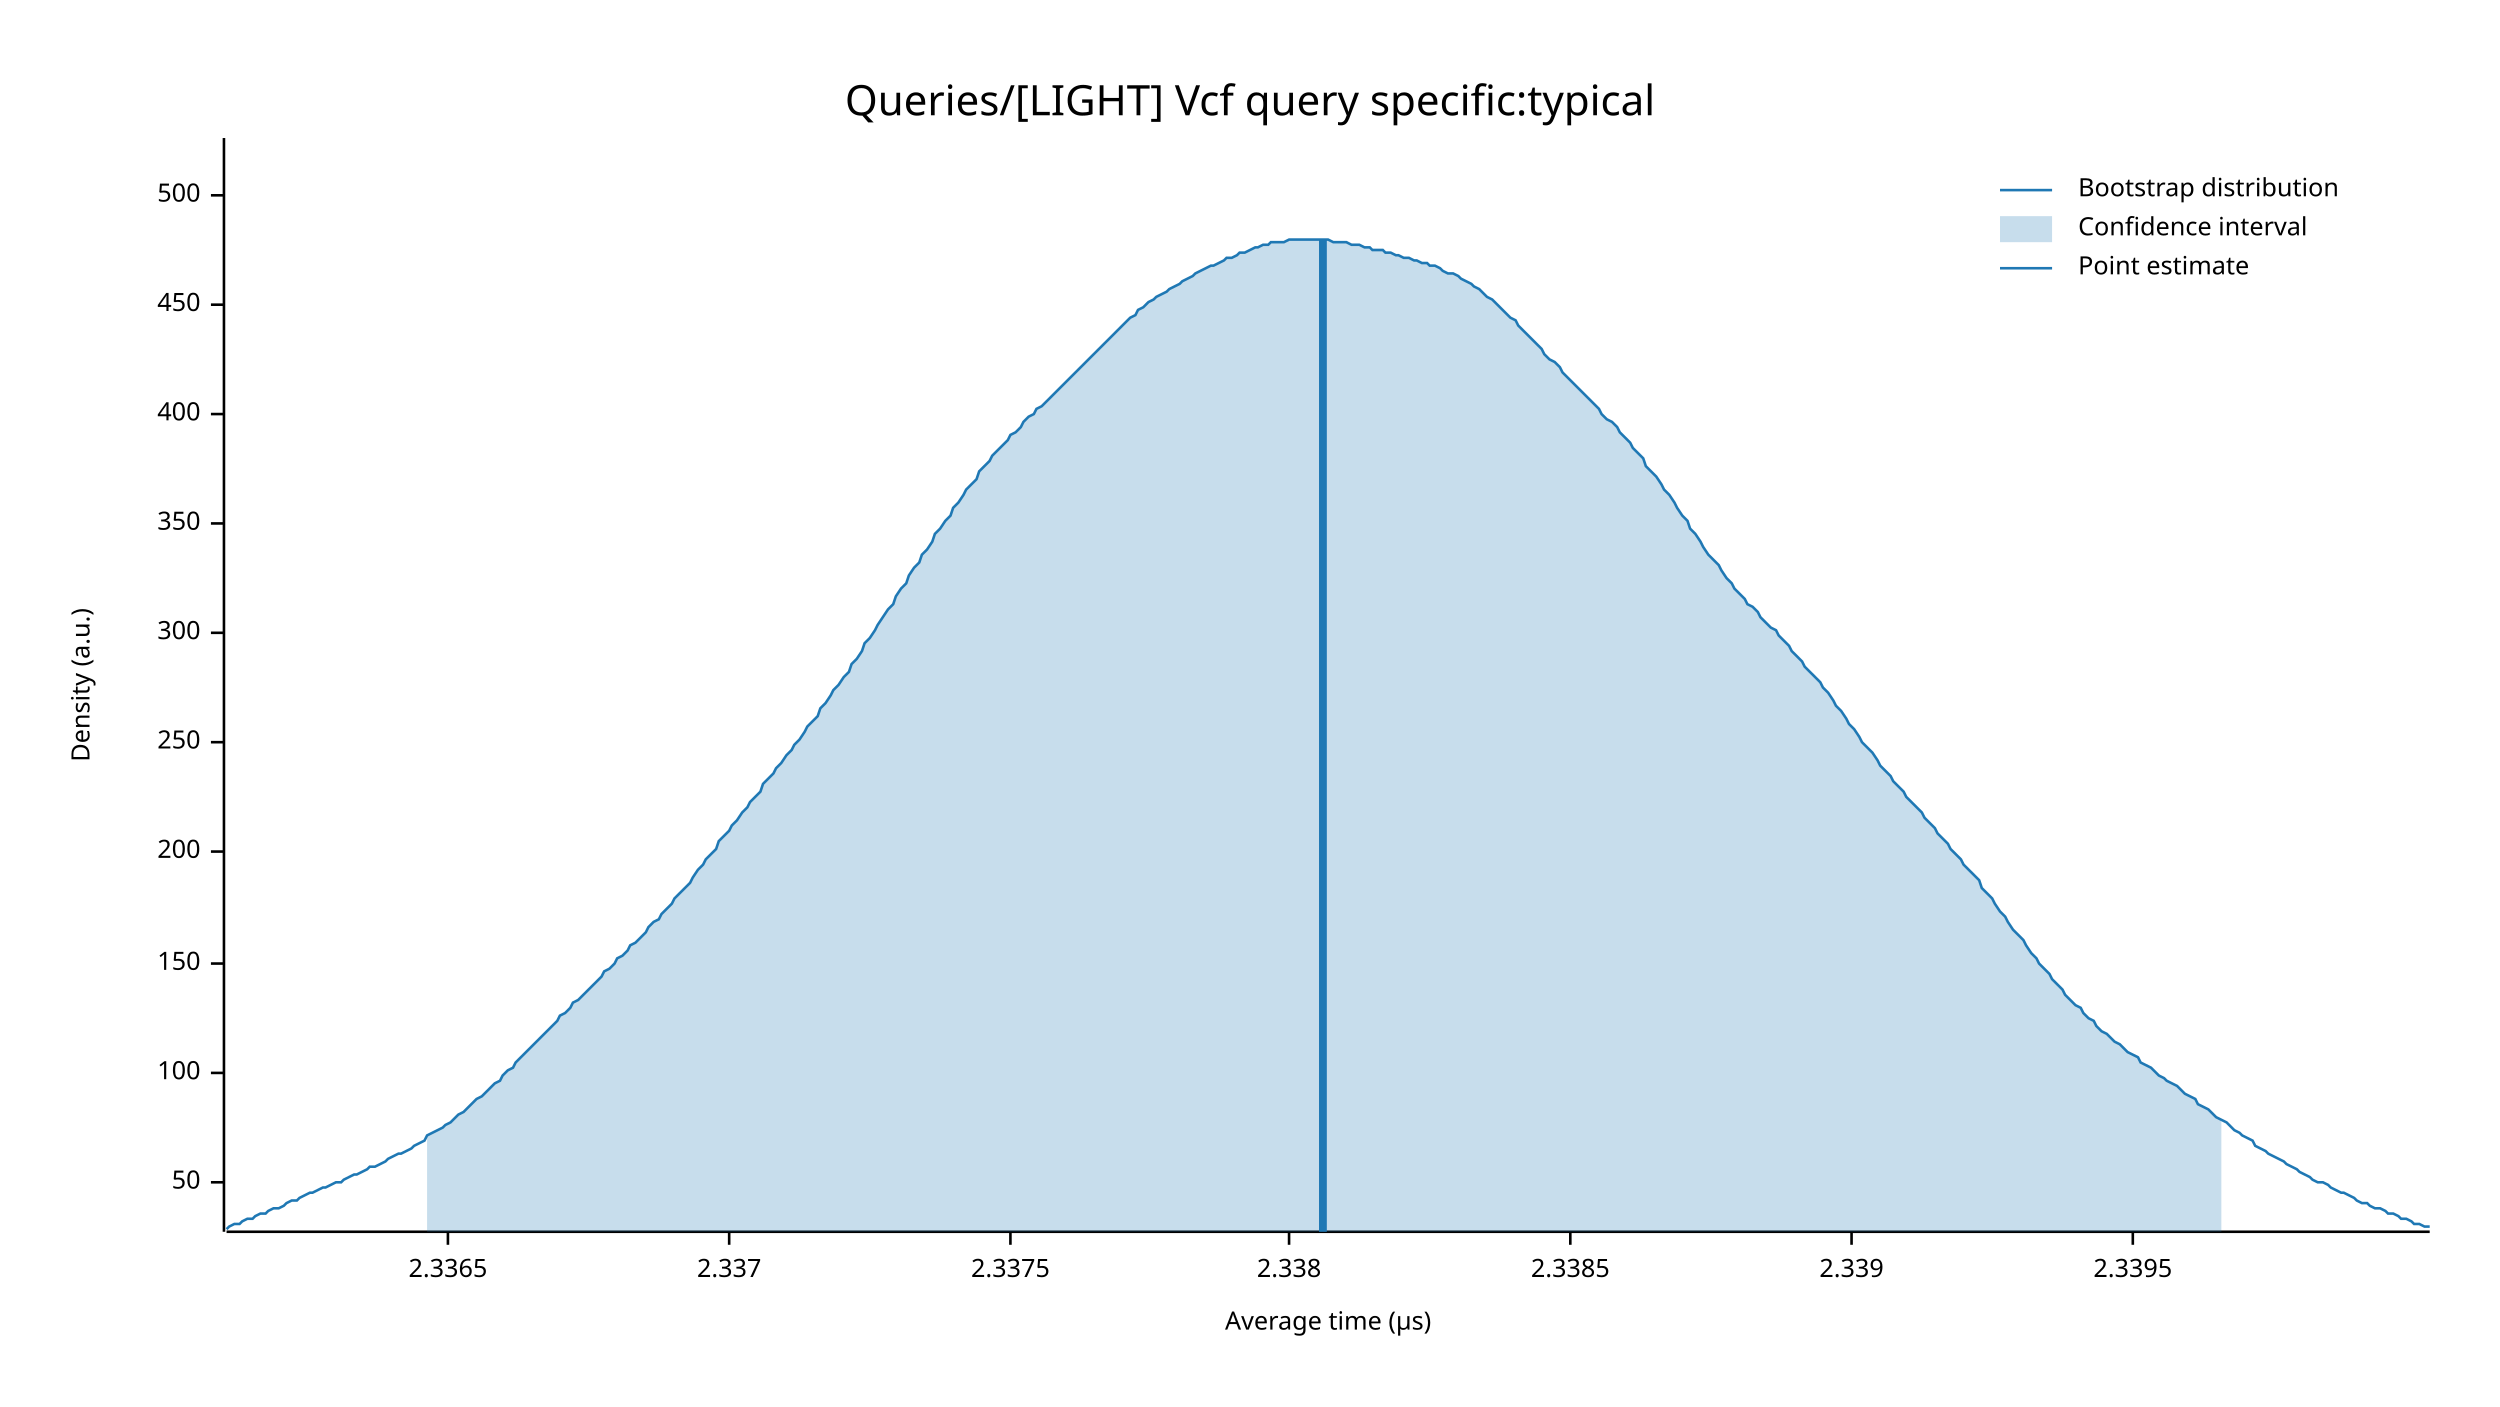
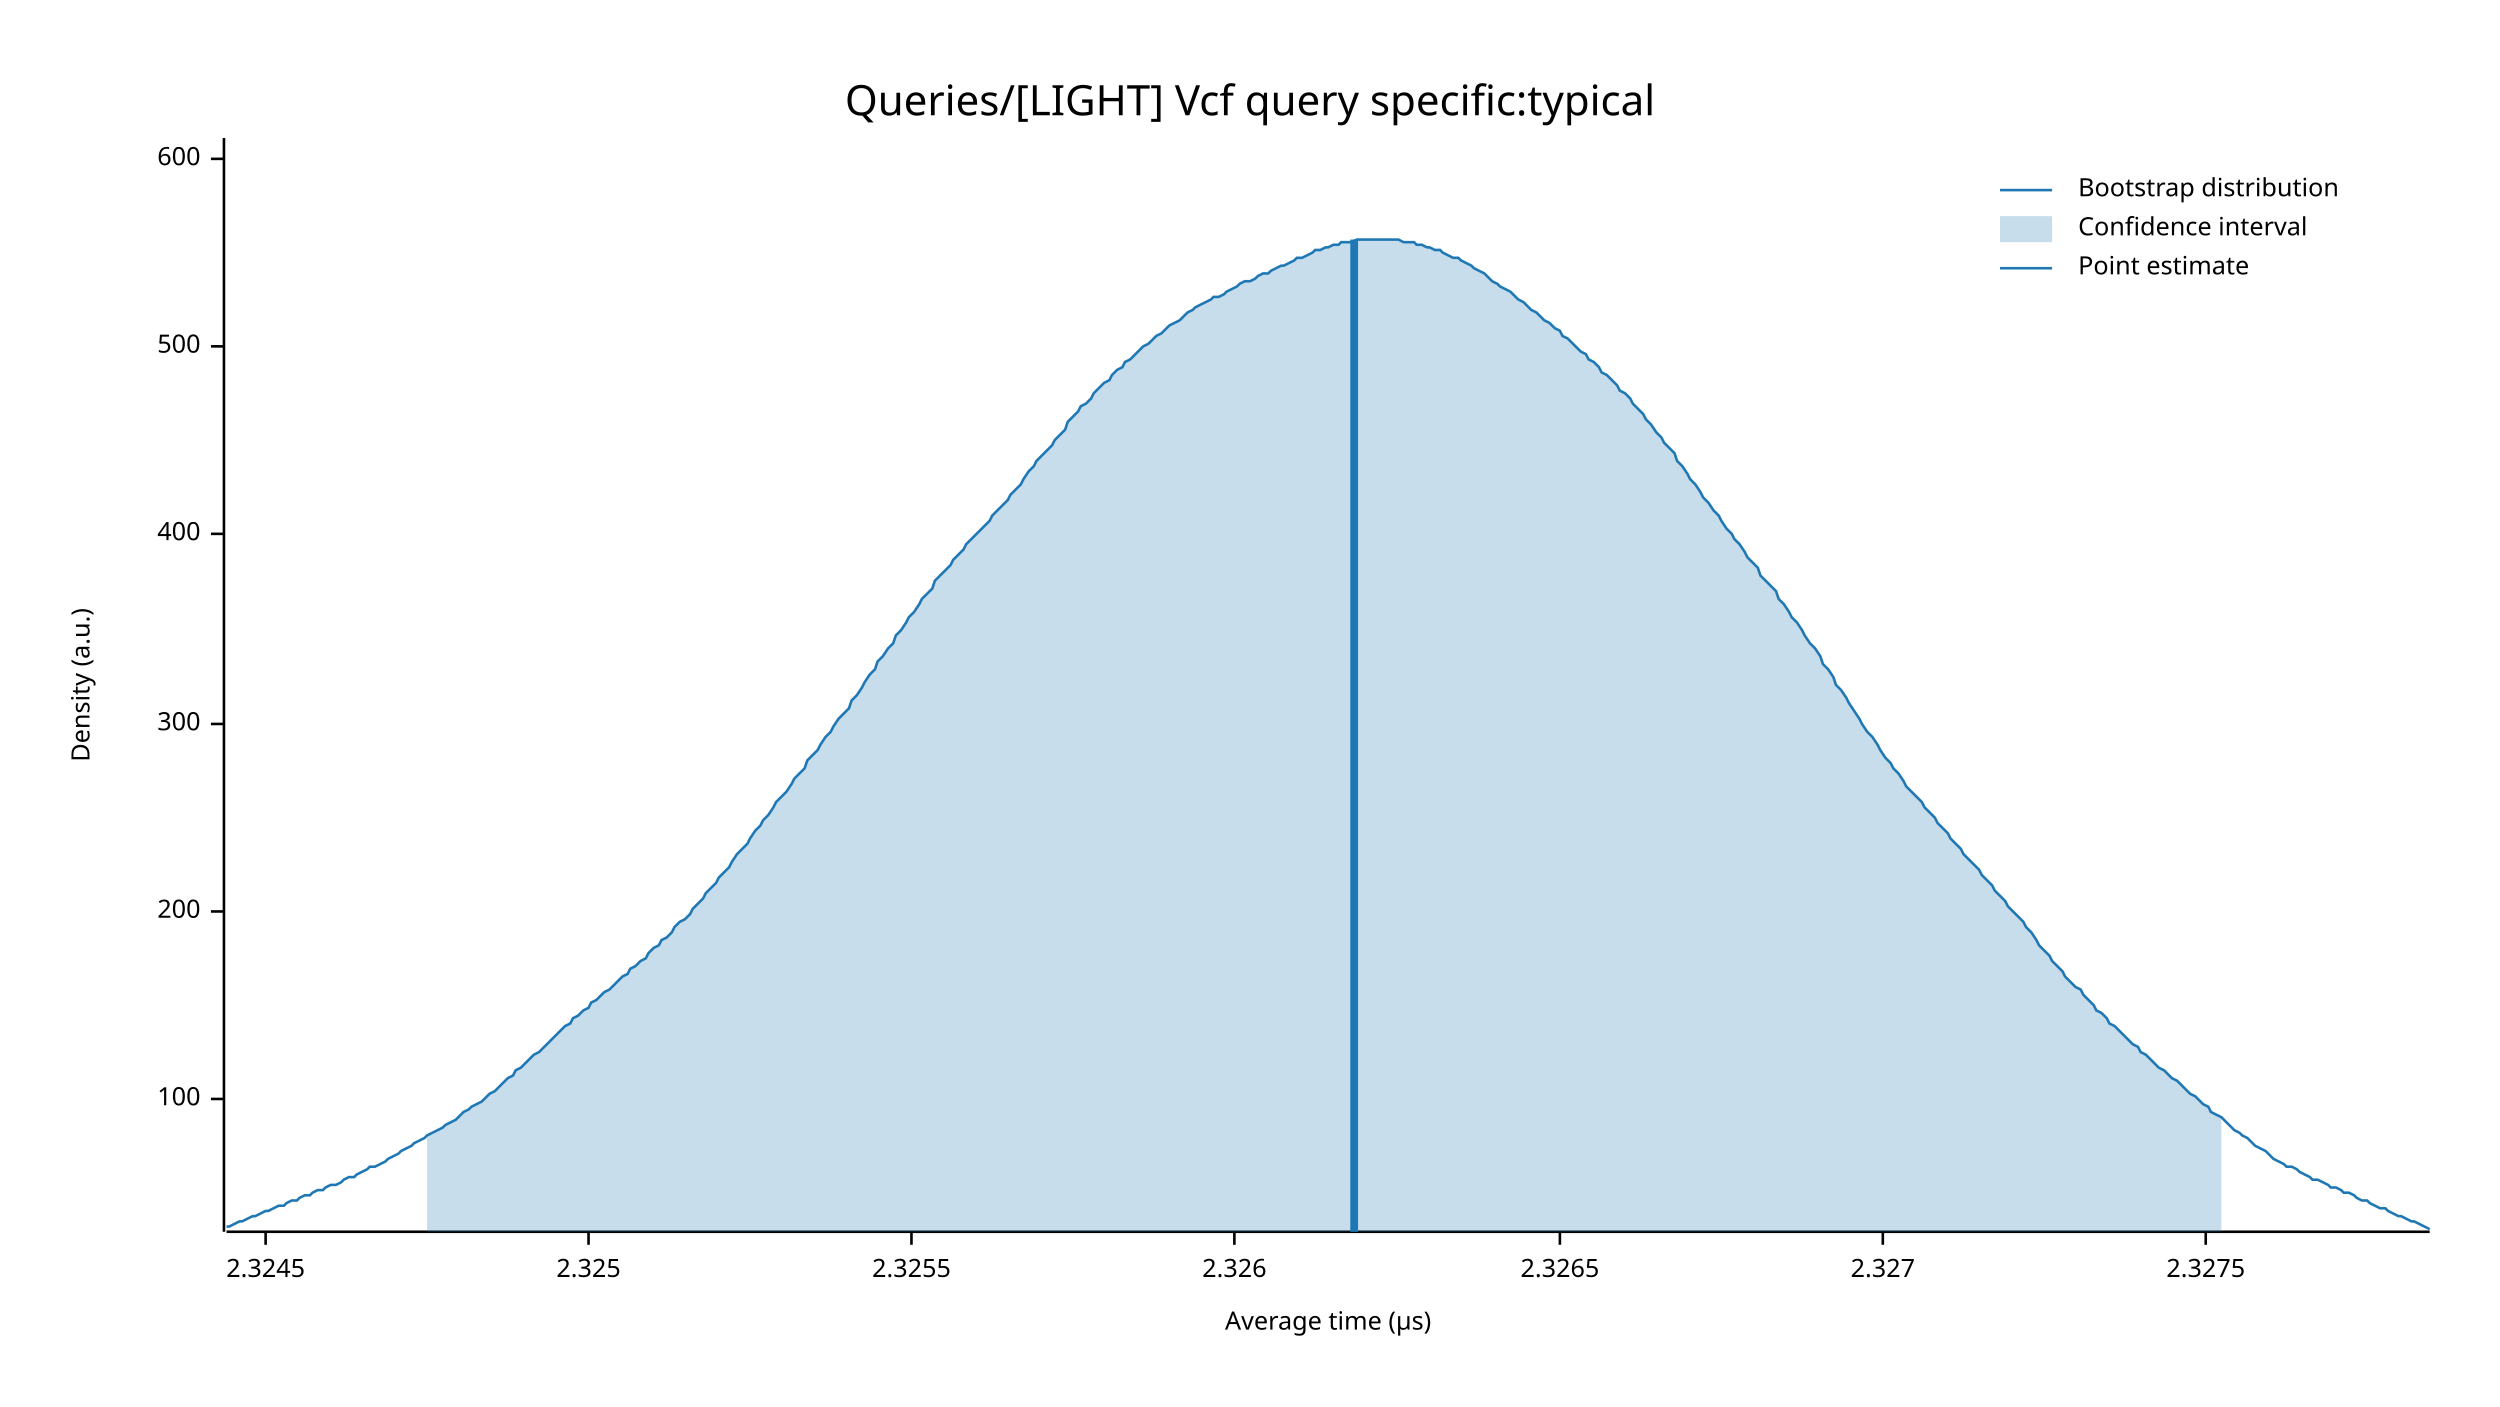
<svg xmlns="http://www.w3.org/2000/svg" width="960" height="540" viewBox="0 0 960 540">
  <text x="480" y="32" dy="0.76em" text-anchor="middle" font-family="sans-serif" font-size="16.129" opacity="1" fill="#000000">
Queries/[LIGHT] Vcf query specific:typical
</text>
  <text x="27" y="263" dy="0.76em" text-anchor="middle" font-family="sans-serif" font-size="9.677" opacity="1" fill="#000000" transform="rotate(270, 27, 263)">
Density (a.u.)
</text>
  <text x="510" y="513" dy="-0.5ex" text-anchor="middle" font-family="sans-serif" font-size="9.677" opacity="1" fill="#000000">
Average time (µs)
</text>
  <polyline fill="none" opacity="1" stroke="#000000" stroke-width="1" points="86,53 86,473 " />
-   <text x="77" y="454" dy="0.5ex" text-anchor="end" font-family="sans-serif" font-size="9.677" opacity="1" fill="#000000">
- 50
- </text>
-   <polyline fill="none" opacity="1" stroke="#000000" stroke-width="1" points="81,454 86,454 " />
-   <text x="77" y="412" dy="0.5ex" text-anchor="end" font-family="sans-serif" font-size="9.677" opacity="1" fill="#000000">
+   <text x="77" y="422" dy="0.5ex" text-anchor="end" font-family="sans-serif" font-size="9.677" opacity="1" fill="#000000">
100
</text>
-   <polyline fill="none" opacity="1" stroke="#000000" stroke-width="1" points="81,412 86,412 " />
-   <text x="77" y="370" dy="0.5ex" text-anchor="end" font-family="sans-serif" font-size="9.677" opacity="1" fill="#000000">
- 150
- </text>
-   <polyline fill="none" opacity="1" stroke="#000000" stroke-width="1" points="81,370 86,370 " />
-   <text x="77" y="327" dy="0.5ex" text-anchor="end" font-family="sans-serif" font-size="9.677" opacity="1" fill="#000000">
+   <polyline fill="none" opacity="1" stroke="#000000" stroke-width="1" points="81,422 86,422 " />
+   <text x="77" y="350" dy="0.5ex" text-anchor="end" font-family="sans-serif" font-size="9.677" opacity="1" fill="#000000">
200
</text>
-   <polyline fill="none" opacity="1" stroke="#000000" stroke-width="1" points="81,327 86,327 " />
-   <text x="77" y="285" dy="0.5ex" text-anchor="end" font-family="sans-serif" font-size="9.677" opacity="1" fill="#000000">
- 250
- </text>
-   <polyline fill="none" opacity="1" stroke="#000000" stroke-width="1" points="81,285 86,285 " />
-   <text x="77" y="243" dy="0.5ex" text-anchor="end" font-family="sans-serif" font-size="9.677" opacity="1" fill="#000000">
+   <polyline fill="none" opacity="1" stroke="#000000" stroke-width="1" points="81,350 86,350 " />
+   <text x="77" y="278" dy="0.5ex" text-anchor="end" font-family="sans-serif" font-size="9.677" opacity="1" fill="#000000">
300
</text>
-   <polyline fill="none" opacity="1" stroke="#000000" stroke-width="1" points="81,243 86,243 " />
-   <text x="77" y="201" dy="0.5ex" text-anchor="end" font-family="sans-serif" font-size="9.677" opacity="1" fill="#000000">
- 350
- </text>
-   <polyline fill="none" opacity="1" stroke="#000000" stroke-width="1" points="81,201 86,201 " />
-   <text x="77" y="159" dy="0.5ex" text-anchor="end" font-family="sans-serif" font-size="9.677" opacity="1" fill="#000000">
+   <polyline fill="none" opacity="1" stroke="#000000" stroke-width="1" points="81,278 86,278 " />
+   <text x="77" y="205" dy="0.5ex" text-anchor="end" font-family="sans-serif" font-size="9.677" opacity="1" fill="#000000">
400
</text>
-   <polyline fill="none" opacity="1" stroke="#000000" stroke-width="1" points="81,159 86,159 " />
-   <text x="77" y="117" dy="0.5ex" text-anchor="end" font-family="sans-serif" font-size="9.677" opacity="1" fill="#000000">
- 450
- </text>
-   <polyline fill="none" opacity="1" stroke="#000000" stroke-width="1" points="81,117 86,117 " />
-   <text x="77" y="75" dy="0.5ex" text-anchor="end" font-family="sans-serif" font-size="9.677" opacity="1" fill="#000000">
+   <polyline fill="none" opacity="1" stroke="#000000" stroke-width="1" points="81,205 86,205 " />
+   <text x="77" y="133" dy="0.5ex" text-anchor="end" font-family="sans-serif" font-size="9.677" opacity="1" fill="#000000">
500
</text>
-   <polyline fill="none" opacity="1" stroke="#000000" stroke-width="1" points="81,75 86,75 " />
+   <polyline fill="none" opacity="1" stroke="#000000" stroke-width="1" points="81,133 86,133 " />
+   <text x="77" y="61" dy="0.5ex" text-anchor="end" font-family="sans-serif" font-size="9.677" opacity="1" fill="#000000">
+ 600
+ </text>
+   <polyline fill="none" opacity="1" stroke="#000000" stroke-width="1" points="81,61 86,61 " />
  <polyline fill="none" opacity="1" stroke="#000000" stroke-width="1" points="87,473 933,473 " />
-   <text x="172" y="483" dy="0.76em" text-anchor="middle" font-family="sans-serif" font-size="9.677" opacity="1" fill="#000000">
- 2.3365
+   <text x="102" y="483" dy="0.76em" text-anchor="middle" font-family="sans-serif" font-size="9.677" opacity="1" fill="#000000">
+ 2.3245
</text>
-   <polyline fill="none" opacity="1" stroke="#000000" stroke-width="1" points="172,473 172,478 " />
-   <text x="280" y="483" dy="0.76em" text-anchor="middle" font-family="sans-serif" font-size="9.677" opacity="1" fill="#000000">
- 2.337
+   <polyline fill="none" opacity="1" stroke="#000000" stroke-width="1" points="102,473 102,478 " />
+   <text x="226" y="483" dy="0.76em" text-anchor="middle" font-family="sans-serif" font-size="9.677" opacity="1" fill="#000000">
+ 2.325
</text>
-   <polyline fill="none" opacity="1" stroke="#000000" stroke-width="1" points="280,473 280,478 " />
-   <text x="388" y="483" dy="0.76em" text-anchor="middle" font-family="sans-serif" font-size="9.677" opacity="1" fill="#000000">
- 2.3375
+   <polyline fill="none" opacity="1" stroke="#000000" stroke-width="1" points="226,473 226,478 " />
+   <text x="350" y="483" dy="0.76em" text-anchor="middle" font-family="sans-serif" font-size="9.677" opacity="1" fill="#000000">
+ 2.3255
</text>
-   <polyline fill="none" opacity="1" stroke="#000000" stroke-width="1" points="388,473 388,478 " />
-   <text x="495" y="483" dy="0.76em" text-anchor="middle" font-family="sans-serif" font-size="9.677" opacity="1" fill="#000000">
- 2.338
+   <polyline fill="none" opacity="1" stroke="#000000" stroke-width="1" points="350,473 350,478 " />
+   <text x="474" y="483" dy="0.76em" text-anchor="middle" font-family="sans-serif" font-size="9.677" opacity="1" fill="#000000">
+ 2.326
</text>
-   <polyline fill="none" opacity="1" stroke="#000000" stroke-width="1" points="495,473 495,478 " />
-   <text x="603" y="483" dy="0.76em" text-anchor="middle" font-family="sans-serif" font-size="9.677" opacity="1" fill="#000000">
- 2.3385
+   <polyline fill="none" opacity="1" stroke="#000000" stroke-width="1" points="474,473 474,478 " />
+   <text x="599" y="483" dy="0.76em" text-anchor="middle" font-family="sans-serif" font-size="9.677" opacity="1" fill="#000000">
+ 2.3265
</text>
-   <polyline fill="none" opacity="1" stroke="#000000" stroke-width="1" points="603,473 603,478 " />
-   <text x="711" y="483" dy="0.76em" text-anchor="middle" font-family="sans-serif" font-size="9.677" opacity="1" fill="#000000">
- 2.339
+   <polyline fill="none" opacity="1" stroke="#000000" stroke-width="1" points="599,473 599,478 " />
+   <text x="723" y="483" dy="0.76em" text-anchor="middle" font-family="sans-serif" font-size="9.677" opacity="1" fill="#000000">
+ 2.327
</text>
-   <polyline fill="none" opacity="1" stroke="#000000" stroke-width="1" points="711,473 711,478 " />
-   <text x="819" y="483" dy="0.76em" text-anchor="middle" font-family="sans-serif" font-size="9.677" opacity="1" fill="#000000">
- 2.3395
+   <polyline fill="none" opacity="1" stroke="#000000" stroke-width="1" points="723,473 723,478 " />
+   <text x="847" y="483" dy="0.76em" text-anchor="middle" font-family="sans-serif" font-size="9.677" opacity="1" fill="#000000">
+ 2.3275
</text>
-   <polyline fill="none" opacity="1" stroke="#000000" stroke-width="1" points="819,473 819,478 " />
-   <polyline fill="none" opacity="1" stroke="#1F78B4" stroke-width="1" points="87,472 88,471 90,470 92,470 93,469 95,468 97,468 98,467 100,466 102,466 103,465 105,464 107,464 109,463 110,462 112,461 114,461 115,460 117,459 119,458 120,458 122,457 124,456 125,456 127,455 129,454 131,454 132,453 134,452 136,451 137,451 139,450 141,449 142,448 144,448 146,447 148,446 149,445 151,444 153,443 154,443 156,442 158,441 159,440 161,439 163,438 164,436 166,435 168,434 170,433 171,432 173,431 175,429 176,428 178,427 180,425 181,424 183,422 185,421 187,419 188,418 190,416 192,415 193,413 195,411 197,410 198,408 200,406 202,404 203,403 205,401 207,399 209,397 210,396 212,394 214,392 215,390 217,389 219,387 220,385 222,384 224,382 226,380 227,379 229,377 231,375 232,373 234,372 236,370 237,368 239,367 241,365 242,363 244,362 246,360 248,358 249,356 251,354 253,353 254,351 256,349 258,347 259,345 261,343 263,341 265,339 266,337 268,334 270,332 271,330 273,328 275,326 276,323 278,321 280,319 281,317 283,315 285,312 287,310 288,308 290,306 292,304 293,301 295,299 297,297 298,295 300,293 302,290 304,288 305,286 307,284 309,281 310,279 312,277 314,275 315,272 317,270 319,267 320,265 322,263 324,260 326,258 327,255 329,253 331,250 332,247 334,245 336,242 337,240 339,237 341,234 343,232 344,229 346,226 348,224 349,221 351,218 353,216 354,213 356,211 358,208 359,205 361,203 363,200 365,198 366,195 368,193 370,190 371,188 373,186 375,184 376,181 378,179 380,177 381,175 383,173 385,171 387,169 388,167 390,166 392,164 393,162 395,160 397,159 398,157 400,156 402,154 404,152 405,151 407,149 409,147 410,146 412,144 414,142 415,141 417,139 419,137 420,136 422,134 424,132 426,130 427,129 429,127 431,125 432,124 434,122 436,121 437,119 439,118 441,116 443,115 444,114 446,113 448,112 449,111 451,110 453,109 454,108 456,107 458,106 459,105 461,104 463,103 465,102 466,102 468,101 470,100 471,99 473,99 475,98 476,97 478,97 480,96 482,95 483,95 485,94 487,94 488,93 490,93 492,93 493,93 495,92 497,92 498,92 500,92 502,92 504,92 505,92 507,92 509,92 510,92 512,93 514,93 515,93 517,93 519,94 521,94 522,94 524,95 526,95 527,96 529,96 531,96 532,97 534,97 536,98 537,98 539,99 541,99 543,100 544,100 546,101 548,101 549,102 551,102 553,103 554,104 556,105 558,105 560,106 561,107 563,108 565,109 566,110 568,111 570,113 571,114 573,115 575,117 576,118 578,120 580,122 582,123 583,125 585,127 587,129 588,130 590,132 592,134 593,136 595,138 597,139 599,141 600,143 602,145 604,147 605,148 607,150 609,152 610,153 612,155 614,157 615,159 617,161 619,162 621,164 622,166 624,168 626,170 627,172 629,174 631,176 632,179 634,181 636,183 638,186 639,188 641,190 643,193 644,195 646,198 648,200 649,203 651,205 653,208 654,210 656,213 658,215 660,217 661,219 663,222 665,224 666,226 668,228 670,230 671,232 673,233 675,235 676,237 678,239 680,241 682,242 683,244 685,246 687,248 688,250 690,252 692,254 693,256 695,258 697,260 699,262 700,264 702,266 704,269 705,271 707,273 709,276 710,278 712,280 714,283 715,285 717,287 719,289 721,292 722,294 724,296 726,298 727,300 729,302 731,304 732,306 734,308 736,310 738,312 739,314 741,316 743,318 744,320 746,322 748,324 749,326 751,328 753,330 754,332 756,334 758,336 760,338 761,341 763,343 765,345 766,347 768,350 770,352 771,354 773,357 775,359 777,361 778,363 780,366 782,368 783,370 785,372 787,374 788,376 790,378 792,380 793,382 795,384 797,386 799,387 800,389 802,391 804,392 805,394 807,396 809,397 810,398 812,400 814,401 816,403 817,404 819,405 821,406 822,408 824,409 826,410 827,411 829,413 831,414 832,415 834,416 836,417 838,419 839,420 841,421 843,422 844,424 846,425 848,426 849,427 851,429 853,430 855,431 856,432 858,434 860,435 861,436 863,437 865,438 866,440 868,441 870,442 871,443 873,444 875,445 877,446 878,447 880,448 882,449 883,450 885,451 887,452 888,453 890,454 892,454 894,455 895,456 897,457 899,458 900,458 902,459 904,460 905,461 907,462 909,462 910,463 912,464 914,464 916,465 917,466 919,466 921,467 922,468 924,468 926,469 927,470 929,470 931,471 933,471 " />
-   <polygon opacity="0.25" fill="#1F78B4" points="164,436 166,435 168,434 170,433 171,432 173,431 175,429 176,428 178,427 180,425 181,424 183,422 185,421 187,419 188,418 190,416 192,415 193,413 195,411 197,410 198,408 200,406 202,404 203,403 205,401 207,399 209,397 210,396 212,394 214,392 215,390 217,389 219,387 220,385 222,384 224,382 226,380 227,379 229,377 231,375 232,373 234,372 236,370 237,368 239,367 241,365 242,363 244,362 246,360 248,358 249,356 251,354 253,353 254,351 256,349 258,347 259,345 261,343 263,341 265,339 266,337 268,334 270,332 271,330 273,328 275,326 276,323 278,321 280,319 281,317 283,315 285,312 287,310 288,308 290,306 292,304 293,301 295,299 297,297 298,295 300,293 302,290 304,288 305,286 307,284 309,281 310,279 312,277 314,275 315,272 317,270 319,267 320,265 322,263 324,260 326,258 327,255 329,253 331,250 332,247 334,245 336,242 337,240 339,237 341,234 343,232 344,229 346,226 348,224 349,221 351,218 353,216 354,213 356,211 358,208 359,205 361,203 363,200 365,198 366,195 368,193 370,190 371,188 373,186 375,184 376,181 378,179 380,177 381,175 383,173 385,171 387,169 388,167 390,166 392,164 393,162 395,160 397,159 398,157 400,156 402,154 404,152 405,151 407,149 409,147 410,146 412,144 414,142 415,141 417,139 419,137 420,136 422,134 424,132 426,130 427,129 429,127 431,125 432,124 434,122 436,121 437,119 439,118 441,116 443,115 444,114 446,113 448,112 449,111 451,110 453,109 454,108 456,107 458,106 459,105 461,104 463,103 465,102 466,102 468,101 470,100 471,99 473,99 475,98 476,97 478,97 480,96 482,95 483,95 485,94 487,94 488,93 490,93 492,93 493,93 495,92 497,92 498,92 500,92 502,92 504,92 505,92 507,92 509,92 510,92 512,93 514,93 515,93 517,93 519,94 521,94 522,94 524,95 526,95 527,96 529,96 531,96 532,97 534,97 536,98 537,98 539,99 541,99 543,100 544,100 546,101 548,101 549,102 551,102 553,103 554,104 556,105 558,105 560,106 561,107 563,108 565,109 566,110 568,111 570,113 571,114 573,115 575,117 576,118 578,120 580,122 582,123 583,125 585,127 587,129 588,130 590,132 592,134 593,136 595,138 597,139 599,141 600,143 602,145 604,147 605,148 607,150 609,152 610,153 612,155 614,157 615,159 617,161 619,162 621,164 622,166 624,168 626,170 627,172 629,174 631,176 632,179 634,181 636,183 638,186 639,188 641,190 643,193 644,195 646,198 648,200 649,203 651,205 653,208 654,210 656,213 658,215 660,217 661,219 663,222 665,224 666,226 668,228 670,230 671,232 673,233 675,235 676,237 678,239 680,241 682,242 683,244 685,246 687,248 688,250 690,252 692,254 693,256 695,258 697,260 699,262 700,264 702,266 704,269 705,271 707,273 709,276 710,278 712,280 714,283 715,285 717,287 719,289 721,292 722,294 724,296 726,298 727,300 729,302 731,304 732,306 734,308 736,310 738,312 739,314 741,316 743,318 744,320 746,322 748,324 749,326 751,328 753,330 754,332 756,334 758,336 760,338 761,341 763,343 765,345 766,347 768,350 770,352 771,354 773,357 775,359 777,361 778,363 780,366 782,368 783,370 785,372 787,374 788,376 790,378 792,380 793,382 795,384 797,386 799,387 800,389 802,391 804,392 805,394 807,396 809,397 810,398 812,400 814,401 816,403 817,404 819,405 821,406 822,408 824,409 826,410 827,411 829,413 831,414 832,415 834,416 836,417 838,419 839,420 841,421 843,422 844,424 846,425 848,426 849,427 851,429 853,430 853,473 164,473 " />
-   <polyline fill="none" opacity="1" stroke="#1F78B4" stroke-width="3" points="508,473 508,92 " />
+   <polyline fill="none" opacity="1" stroke="#000000" stroke-width="1" points="847,473 847,478 " />
+   <polyline fill="none" opacity="1" stroke="#1F78B4" stroke-width="1" points="87,471 88,471 90,470 92,469 93,469 95,468 97,467 98,467 100,466 102,465 103,465 105,464 107,463 109,463 110,462 112,461 114,461 115,460 117,459 119,459 120,458 122,457 124,457 125,456 127,455 129,455 131,454 132,453 134,452 136,452 137,451 139,450 141,449 142,448 144,448 146,447 148,446 149,445 151,444 153,443 154,442 156,441 158,440 159,439 161,438 163,437 164,436 166,435 168,434 170,433 171,432 173,431 175,430 176,429 178,427 180,426 181,425 183,424 185,423 187,421 188,420 190,419 192,417 193,416 195,414 197,413 198,411 200,410 202,408 203,407 205,405 207,404 209,402 210,401 212,399 214,397 215,396 217,394 219,393 220,391 222,390 224,388 226,387 227,385 229,384 231,382 232,381 234,380 236,378 237,377 239,375 241,374 242,372 244,371 246,369 248,368 249,366 251,364 253,363 254,361 256,360 258,358 259,356 261,354 263,353 265,351 266,349 268,347 270,345 271,343 273,341 275,339 276,337 278,335 280,333 281,331 283,328 285,326 287,324 288,322 290,319 292,317 293,315 295,313 297,310 298,308 300,306 302,304 304,301 305,299 307,297 309,295 310,292 312,290 314,288 315,286 317,283 319,281 320,279 322,276 324,274 326,272 327,269 329,267 331,264 332,262 334,259 336,257 337,254 339,252 341,249 343,247 344,244 346,242 348,239 349,237 351,235 353,232 354,230 356,228 358,226 359,223 361,221 363,219 365,217 366,215 368,213 370,211 371,209 373,207 375,205 376,204 378,202 380,200 381,198 383,196 385,194 387,192 388,190 390,188 392,186 393,184 395,181 397,179 398,177 400,175 402,173 404,171 405,169 407,167 409,165 410,162 412,160 414,158 415,156 417,155 419,153 420,151 422,149 424,147 426,146 427,144 429,142 431,141 432,139 434,138 436,136 437,135 439,133 441,132 443,130 444,129 446,128 448,126 449,125 451,124 453,123 454,122 456,120 458,119 459,118 461,117 463,116 465,115 466,114 468,114 470,113 471,112 473,111 475,110 476,109 478,108 480,108 482,107 483,106 485,105 487,105 488,104 490,103 492,102 493,102 495,101 497,100 498,99 500,99 502,98 504,97 505,96 507,96 509,95 510,95 512,94 514,94 515,93 517,93 519,93 521,92 522,92 524,92 526,92 527,92 529,92 531,92 532,92 534,92 536,92 537,92 539,93 541,93 543,93 544,94 546,94 548,95 549,95 551,96 553,96 554,97 556,98 558,99 560,99 561,100 563,101 565,102 566,103 568,104 570,105 571,106 573,108 575,109 576,110 578,111 580,112 582,114 583,115 585,116 587,118 588,119 590,120 592,122 593,123 595,124 597,126 599,127 600,129 602,130 604,132 605,133 607,135 609,136 610,138 612,139 614,141 615,143 617,144 619,146 621,148 622,150 624,151 626,153 627,155 629,157 631,159 632,161 634,163 636,166 638,168 639,170 641,172 643,174 644,177 646,179 648,182 649,184 651,186 653,189 654,191 656,193 658,196 660,198 661,200 663,203 665,205 666,207 668,209 670,212 671,214 673,216 675,218 676,221 678,223 680,225 682,227 683,230 685,232 687,235 688,237 690,239 692,242 693,244 695,247 697,249 699,252 700,255 702,257 704,260 705,263 707,265 709,268 710,270 712,273 714,276 715,278 717,281 719,283 721,286 722,288 724,291 726,293 727,295 729,297 731,300 732,302 734,304 736,306 738,308 739,310 741,312 743,314 744,316 746,318 748,320 749,322 751,324 753,326 754,328 756,330 758,332 760,334 761,336 763,338 765,340 766,342 768,344 770,346 771,348 773,350 775,352 777,354 778,356 780,358 782,361 783,363 785,365 787,367 788,369 790,371 792,373 793,375 795,377 797,379 799,380 800,382 802,384 804,386 805,388 807,389 809,391 810,393 812,394 814,396 816,398 817,399 819,401 821,402 822,404 824,405 826,407 827,408 829,410 831,411 832,412 834,414 836,415 838,417 839,418 841,420 843,421 844,422 846,424 848,425 849,427 851,428 853,429 855,431 856,432 858,434 860,435 861,436 863,437 865,439 866,440 868,441 870,442 871,443 873,445 875,446 877,447 878,448 880,448 882,449 883,450 885,451 887,452 888,453 890,453 892,454 894,455 895,456 897,456 899,457 900,458 902,458 904,459 905,460 907,461 909,461 910,462 912,463 914,464 916,464 917,465 919,466 921,467 922,467 924,468 926,469 927,469 929,470 931,471 933,472 " />
+   <polygon opacity="0.25" fill="#1F78B4" points="164,436 166,435 168,434 170,433 171,432 173,431 175,430 176,429 178,427 180,426 181,425 183,424 185,423 187,421 188,420 190,419 192,417 193,416 195,414 197,413 198,411 200,410 202,408 203,407 205,405 207,404 209,402 210,401 212,399 214,397 215,396 217,394 219,393 220,391 222,390 224,388 226,387 227,385 229,384 231,382 232,381 234,380 236,378 237,377 239,375 241,374 242,372 244,371 246,369 248,368 249,366 251,364 253,363 254,361 256,360 258,358 259,356 261,354 263,353 265,351 266,349 268,347 270,345 271,343 273,341 275,339 276,337 278,335 280,333 281,331 283,328 285,326 287,324 288,322 290,319 292,317 293,315 295,313 297,310 298,308 300,306 302,304 304,301 305,299 307,297 309,295 310,292 312,290 314,288 315,286 317,283 319,281 320,279 322,276 324,274 326,272 327,269 329,267 331,264 332,262 334,259 336,257 337,254 339,252 341,249 343,247 344,244 346,242 348,239 349,237 351,235 353,232 354,230 356,228 358,226 359,223 361,221 363,219 365,217 366,215 368,213 370,211 371,209 373,207 375,205 376,204 378,202 380,200 381,198 383,196 385,194 387,192 388,190 390,188 392,186 393,184 395,181 397,179 398,177 400,175 402,173 404,171 405,169 407,167 409,165 410,162 412,160 414,158 415,156 417,155 419,153 420,151 422,149 424,147 426,146 427,144 429,142 431,141 432,139 434,138 436,136 437,135 439,133 441,132 443,130 444,129 446,128 448,126 449,125 451,124 453,123 454,122 456,120 458,119 459,118 461,117 463,116 465,115 466,114 468,114 470,113 471,112 473,111 475,110 476,109 478,108 480,108 482,107 483,106 485,105 487,105 488,104 490,103 492,102 493,102 495,101 497,100 498,99 500,99 502,98 504,97 505,96 507,96 509,95 510,95 512,94 514,94 515,93 517,93 519,93 521,92 522,92 524,92 526,92 527,92 529,92 531,92 532,92 534,92 536,92 537,92 539,93 541,93 543,93 544,94 546,94 548,95 549,95 551,96 553,96 554,97 556,98 558,99 560,99 561,100 563,101 565,102 566,103 568,104 570,105 571,106 573,108 575,109 576,110 578,111 580,112 582,114 583,115 585,116 587,118 588,119 590,120 592,122 593,123 595,124 597,126 599,127 600,129 602,130 604,132 605,133 607,135 609,136 610,138 612,139 614,141 615,143 617,144 619,146 621,148 622,150 624,151 626,153 627,155 629,157 631,159 632,161 634,163 636,166 638,168 639,170 641,172 643,174 644,177 646,179 648,182 649,184 651,186 653,189 654,191 656,193 658,196 660,198 661,200 663,203 665,205 666,207 668,209 670,212 671,214 673,216 675,218 676,221 678,223 680,225 682,227 683,230 685,232 687,235 688,237 690,239 692,242 693,244 695,247 697,249 699,252 700,255 702,257 704,260 705,263 707,265 709,268 710,270 712,273 714,276 715,278 717,281 719,283 721,286 722,288 724,291 726,293 727,295 729,297 731,300 732,302 734,304 736,306 738,308 739,310 741,312 743,314 744,316 746,318 748,320 749,322 751,324 753,326 754,328 756,330 758,332 760,334 761,336 763,338 765,340 766,342 768,344 770,346 771,348 773,350 775,352 777,354 778,356 780,358 782,361 783,363 785,365 787,367 788,369 790,371 792,373 793,375 795,377 797,379 799,380 800,382 802,384 804,386 805,388 807,389 809,391 810,393 812,394 814,396 816,398 817,399 819,401 821,402 822,404 824,405 826,407 827,408 829,410 831,411 832,412 834,414 836,415 838,417 839,418 841,420 843,421 844,422 846,424 848,425 849,427 851,428 853,429 853,473 164,473 " />
+   <polyline fill="none" opacity="1" stroke="#1F78B4" stroke-width="3" points="520,473 520,92 " />
  <text x="798" y="68" dy="0.76em" text-anchor="start" font-family="sans-serif" font-size="9.677" opacity="1" fill="#000000">
Bootstrap distribution
</text>
  <text x="798" y="83" dy="0.76em" text-anchor="start" font-family="sans-serif" font-size="9.677" opacity="1" fill="#000000">
Confidence interval
</text>
  <text x="798" y="98" dy="0.76em" text-anchor="start" font-family="sans-serif" font-size="9.677" opacity="1" fill="#000000">
Point estimate
</text>
  <polyline fill="none" opacity="1" stroke="#1F78B4" stroke-width="1" points="768,73 788,73 " />
  <rect x="768" y="83" width="20" height="10" opacity="0.25" fill="#1F78B4" stroke="none" />
  <polyline fill="none" opacity="1" stroke="#1F78B4" stroke-width="1" points="768,103 788,103 " />
</svg>
